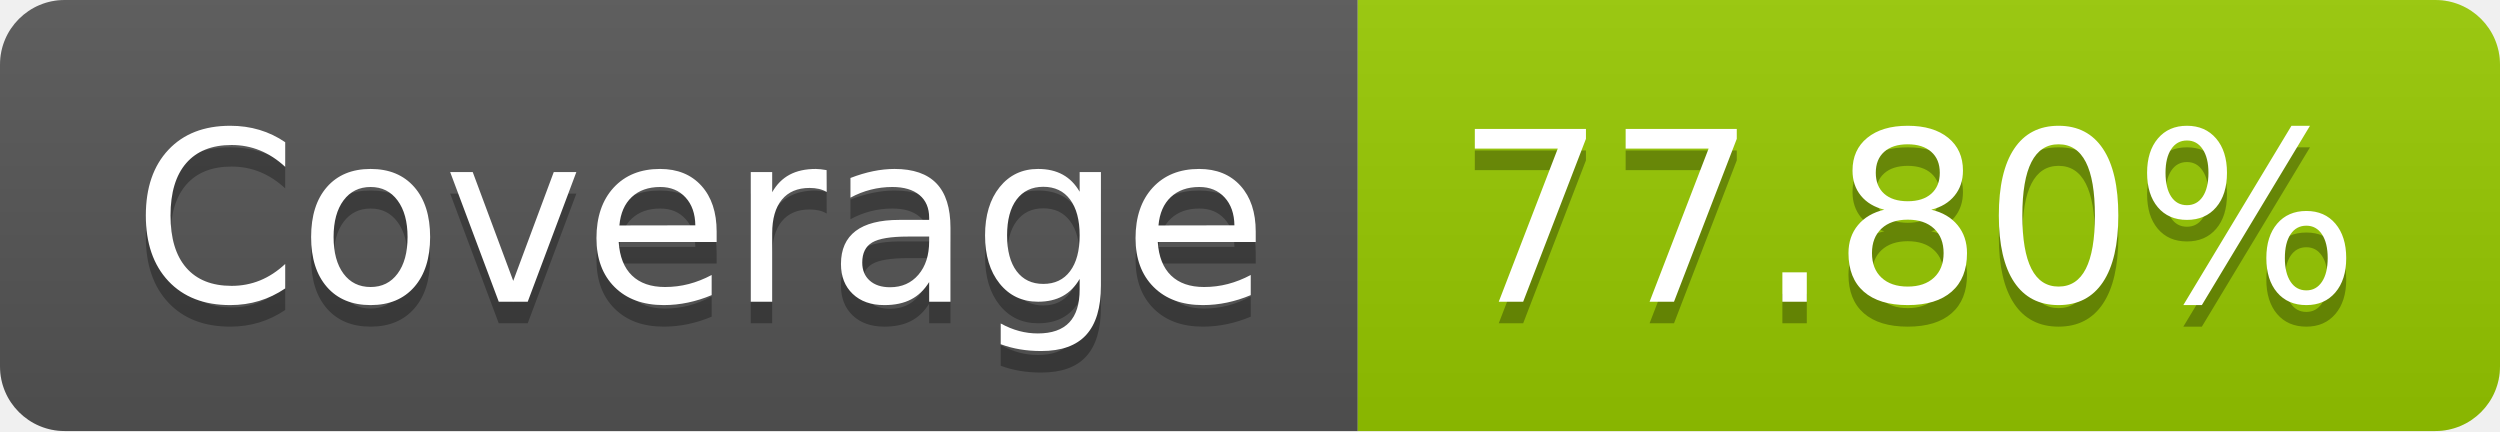
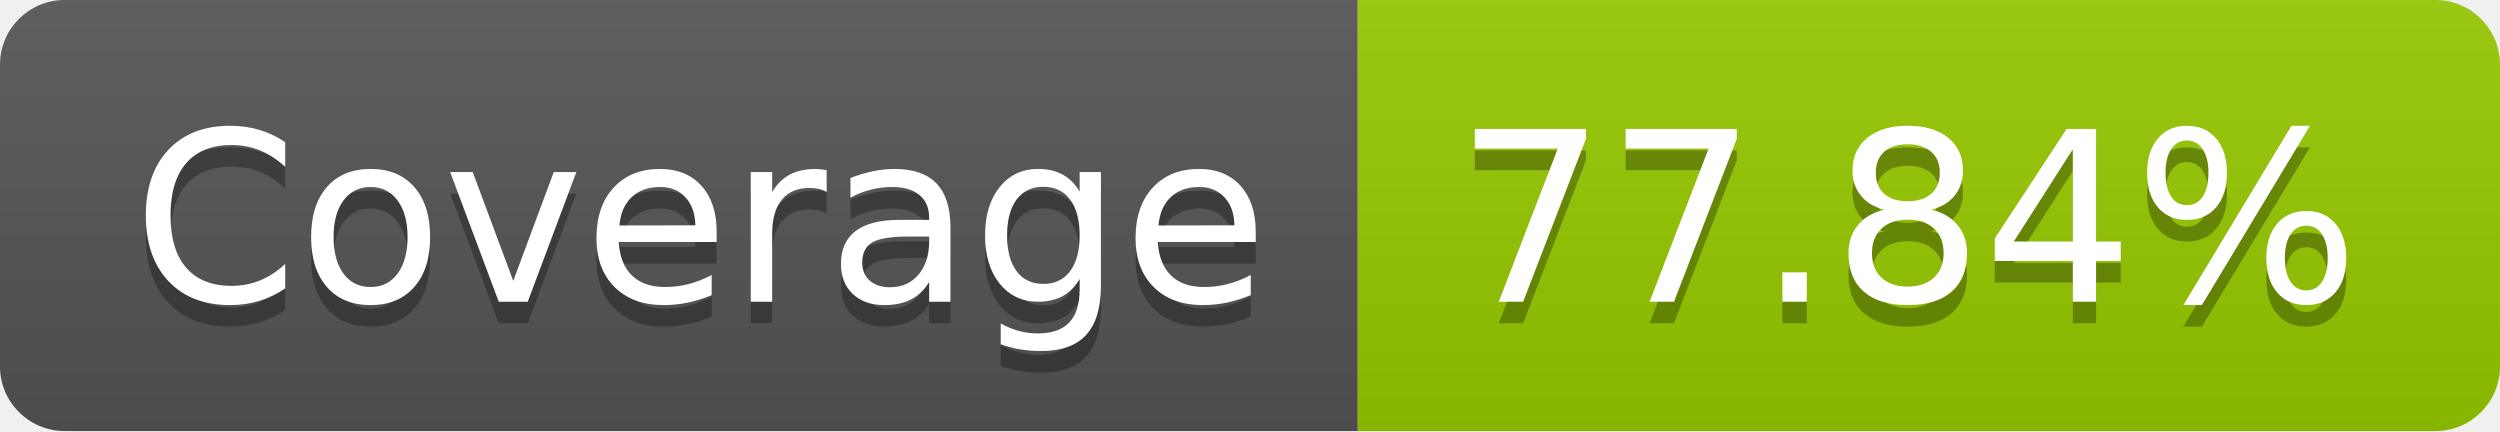
- <svg xmlns="http://www.w3.org/2000/svg" width="116" height="20" role="img" aria-label="Coverage: 77.80%">
+ <svg xmlns="http://www.w3.org/2000/svg" width="116" height="20" role="img" aria-label="Coverage: 77.84%">
  <linearGradient id="s" x2="0" y2="100%">
    <stop offset="0" stop-color="#bbb" stop-opacity=".1" />
    <stop offset="1" stop-opacity=".1" />
  </linearGradient>
  <clipPath id="r">
    <rect width="116" height="20" rx="3" fill="#fff" />
  </clipPath>
  <g clip-path="url(#r)">
    <rect width="63" height="20" fill="#555" />
    <rect x="63" width="53" height="20" fill="#97ca00" />
    <rect width="116" height="20" fill="url(#s)" />
  </g>
  <g fill="#fff" text-anchor="middle" font-family="Verdana,Geneva,DejaVu Sans,sans-serif" text-rendering="geometricPrecision" font-size="110">
    <text aria-hidden="true" x="325" y="150" fill="#010101" fill-opacity=".3" transform="scale(.1)" textLength="530">Coverage</text>
    <text x="325" y="140" transform="scale(.1)" fill="#fff" textLength="530">Coverage</text>
-     <text aria-hidden="true" x="885" y="150" fill="#010101" fill-opacity=".3" transform="scale(.1)" textLength="430">77.80%</text>
-     <text x="885" y="140" transform="scale(.1)" fill="#fff" textLength="430">77.80%</text>
+     <text aria-hidden="true" x="885" y="150" fill="#010101" fill-opacity=".3" transform="scale(.1)" textLength="430">77.84%</text>
+     <text x="885" y="140" transform="scale(.1)" fill="#fff" textLength="430">77.84%</text>
  </g>
</svg>
